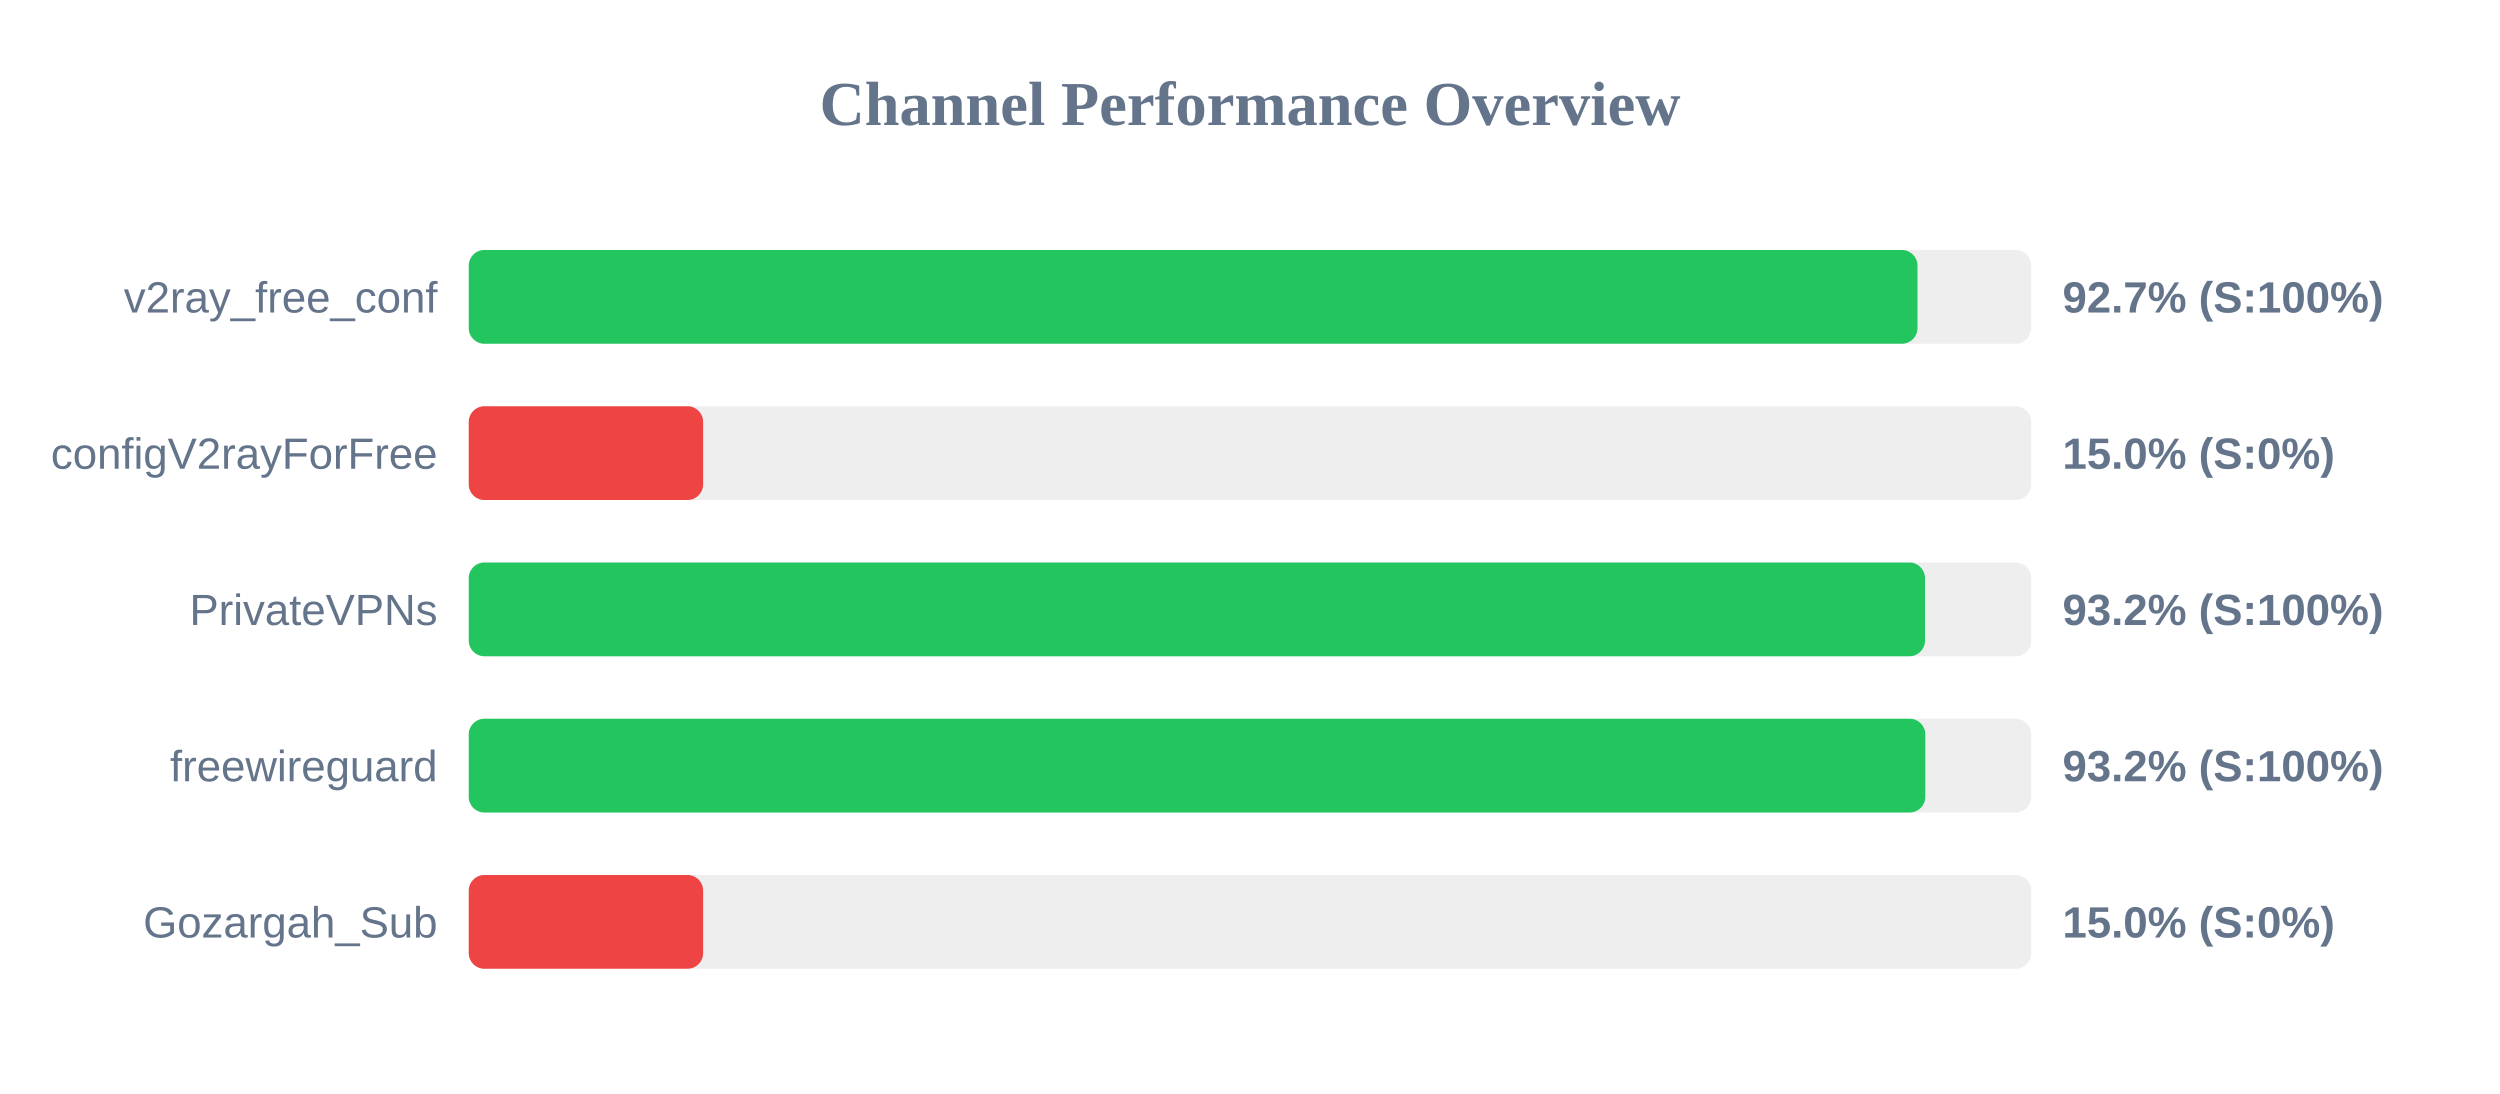
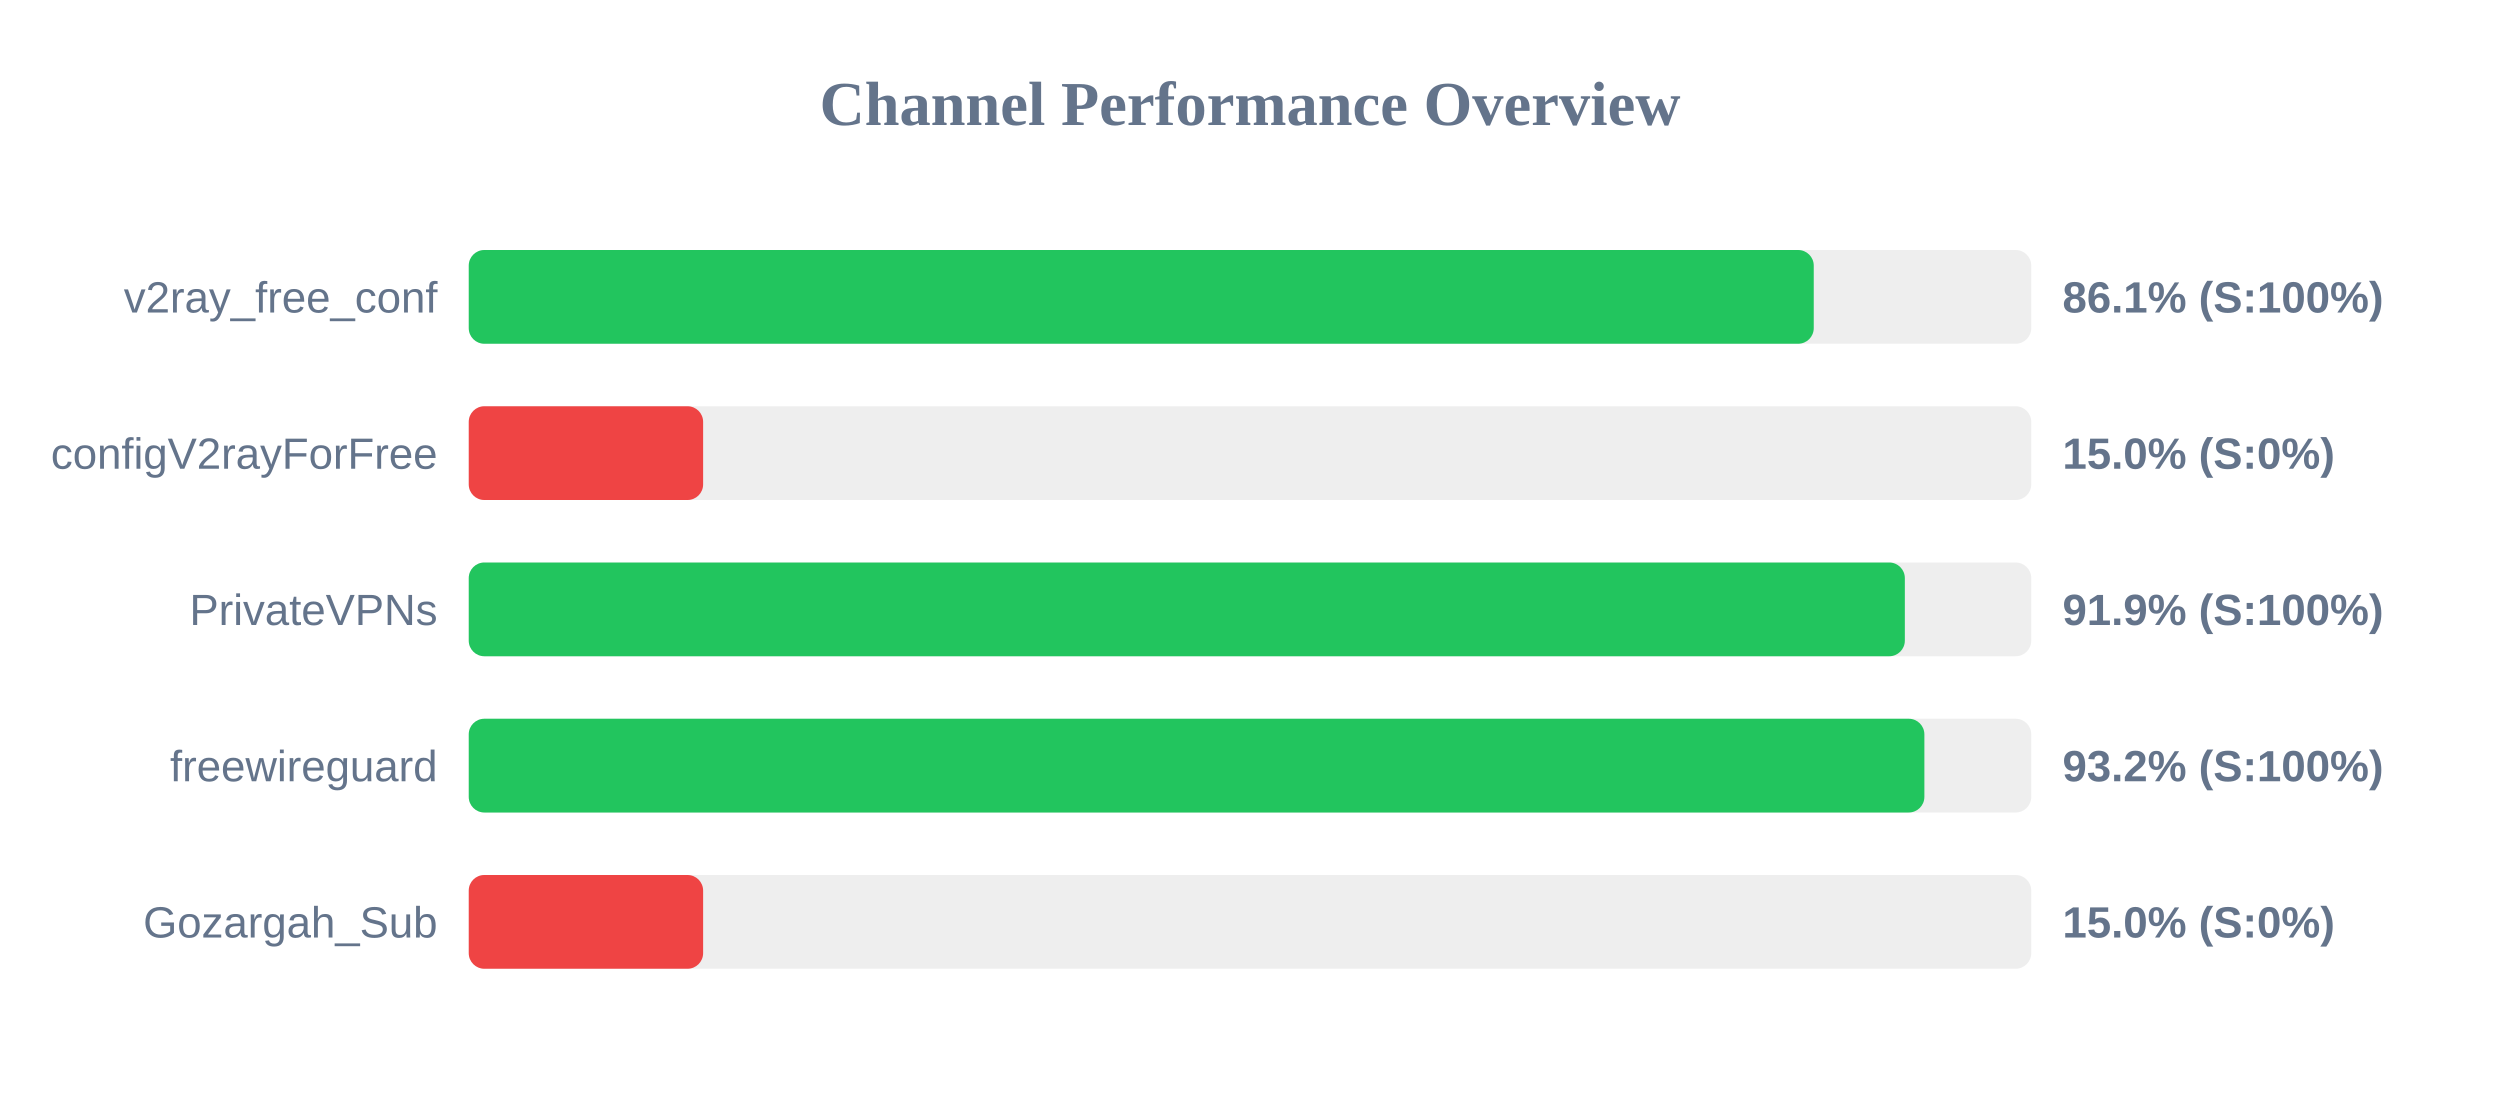
<svg xmlns="http://www.w3.org/2000/svg" width="800" height="350" version="1.1">
  <style>
        .row { font: 14px Arial; fill: #64748b; }
        .score { font: bold 14px Arial; fill: #64748b; }
    </style>
  <text x="400" y="40" text-anchor="middle" font-size="20px" font-weight="bold" fill="#64748b">Channel Performance Overview</text>
  <rect x="150" y="80" width="500" height="30" fill="#eee" rx="5" />
-   <rect x="150" y="80" width="463.6" height="30" fill="#22c55e" rx="5" />
+   <rect x="150" y="80" width="430.4" height="30" fill="#22c55e" rx="5" />
  <text x="140" y="100" text-anchor="end" class="row">v2ray_free_conf</text>
-   <text x="660" y="100" text-anchor="start" class="score">92.7% (S:100%)</text>
+   <text x="660" y="100" text-anchor="start" class="score">86.1% (S:100%)</text>
  <rect x="150" y="130" width="500" height="30" fill="#eee" rx="5" />
  <rect x="150" y="130" width="75.0" height="30" fill="#ef4444" rx="5" />
  <text x="140" y="150" text-anchor="end" class="row">configV2rayForFree</text>
  <text x="660" y="150" text-anchor="start" class="score">15.0% (S:0%)</text>
  <rect x="150" y="180" width="500" height="30" fill="#eee" rx="5" />
-   <rect x="150" y="180" width="466.0" height="30" fill="#22c55e" rx="5" />
+   <rect x="150" y="180" width="459.55" height="30" fill="#22c55e" rx="5" />
  <text x="140" y="200" text-anchor="end" class="row">PrivateVPNs</text>
-   <text x="660" y="200" text-anchor="start" class="score">93.2% (S:100%)</text>
+   <text x="660" y="200" text-anchor="start" class="score">91.9% (S:100%)</text>
  <rect x="150" y="230" width="500" height="30" fill="#eee" rx="5" />
-   <rect x="150" y="230" width="466.1" height="30" fill="#22c55e" rx="5" />
+   <rect x="150" y="230" width="465.8" height="30" fill="#22c55e" rx="5" />
  <text x="140" y="250" text-anchor="end" class="row">freewireguard</text>
  <text x="660" y="250" text-anchor="start" class="score">93.2% (S:100%)</text>
  <rect x="150" y="280" width="500" height="30" fill="#eee" rx="5" />
  <rect x="150" y="280" width="75.0" height="30" fill="#ef4444" rx="5" />
  <text x="140" y="300" text-anchor="end" class="row">Gozargah_Sub</text>
  <text x="660" y="300" text-anchor="start" class="score">15.0% (S:0%)</text>
</svg>
